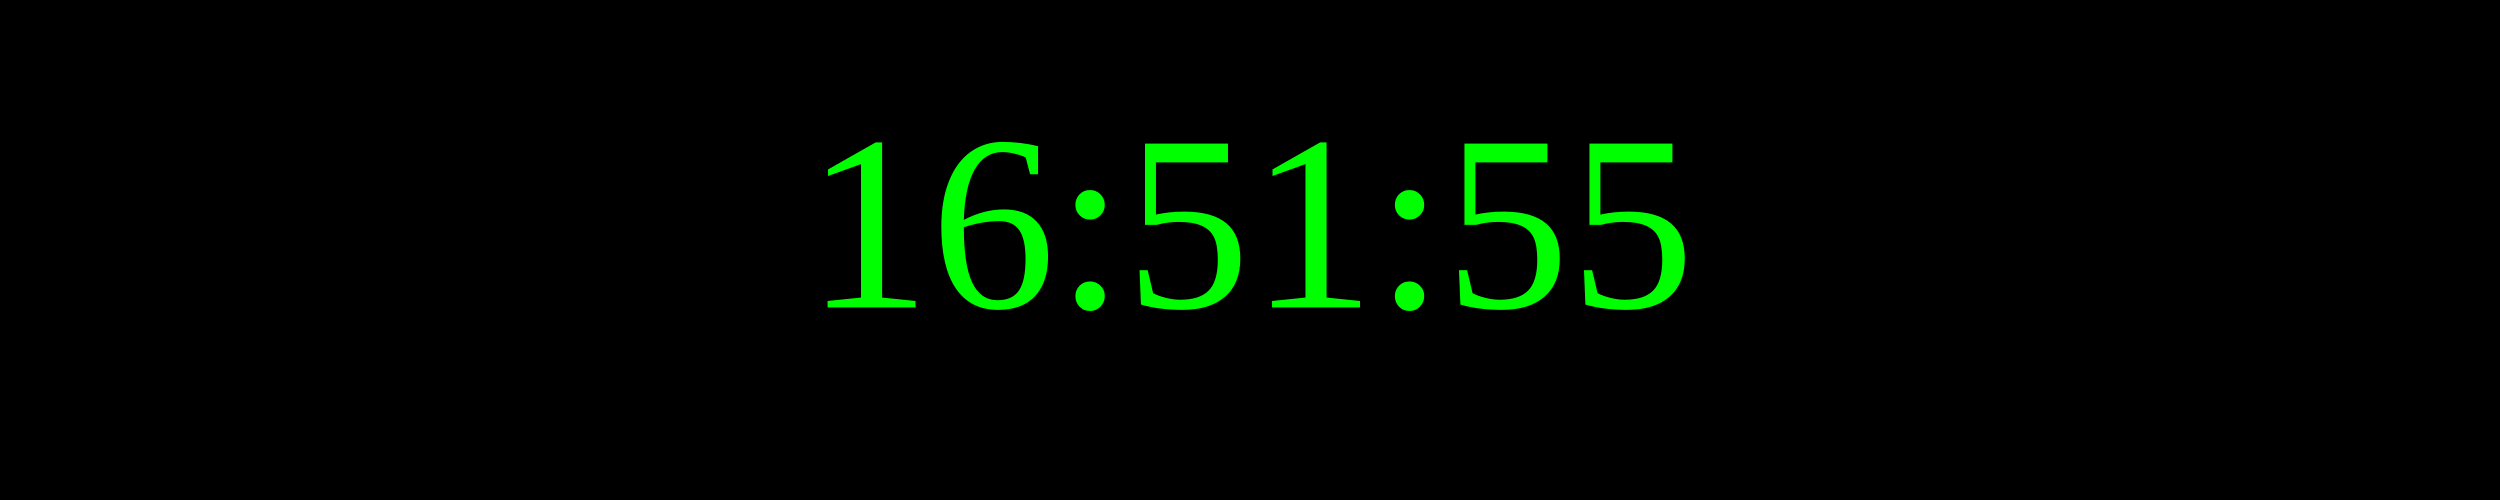
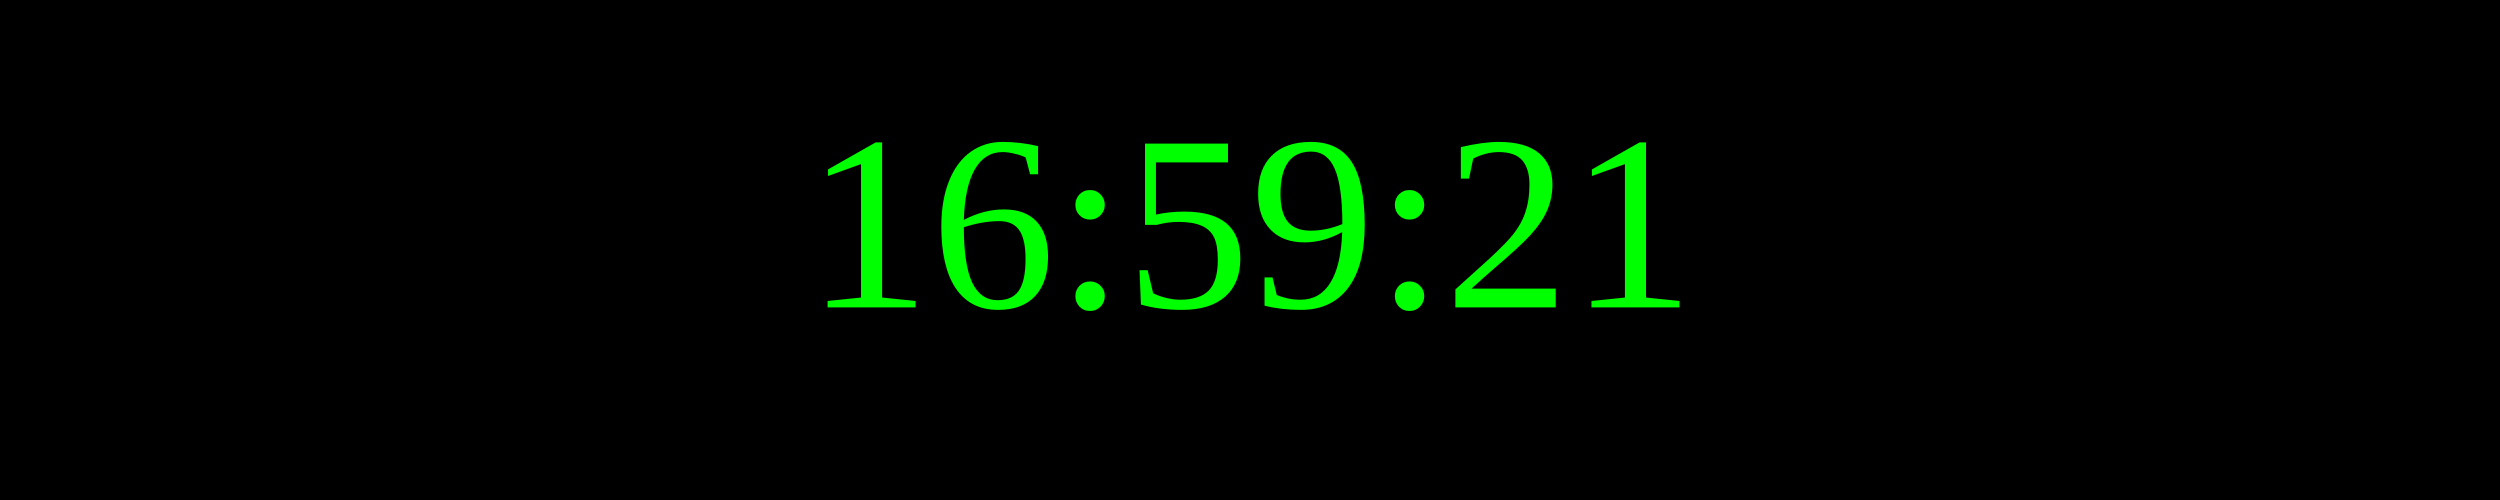
<svg xmlns="http://www.w3.org/2000/svg" width="250" height="50">
  <rect width="100%" height="100%" fill="black" />
  <text x="50%" y="50%" font-size="25" fill="lime" text-anchor="middle" dominant-baseline="middle">
- 16:51:55
+ 16:59:21
</text>
</svg>
